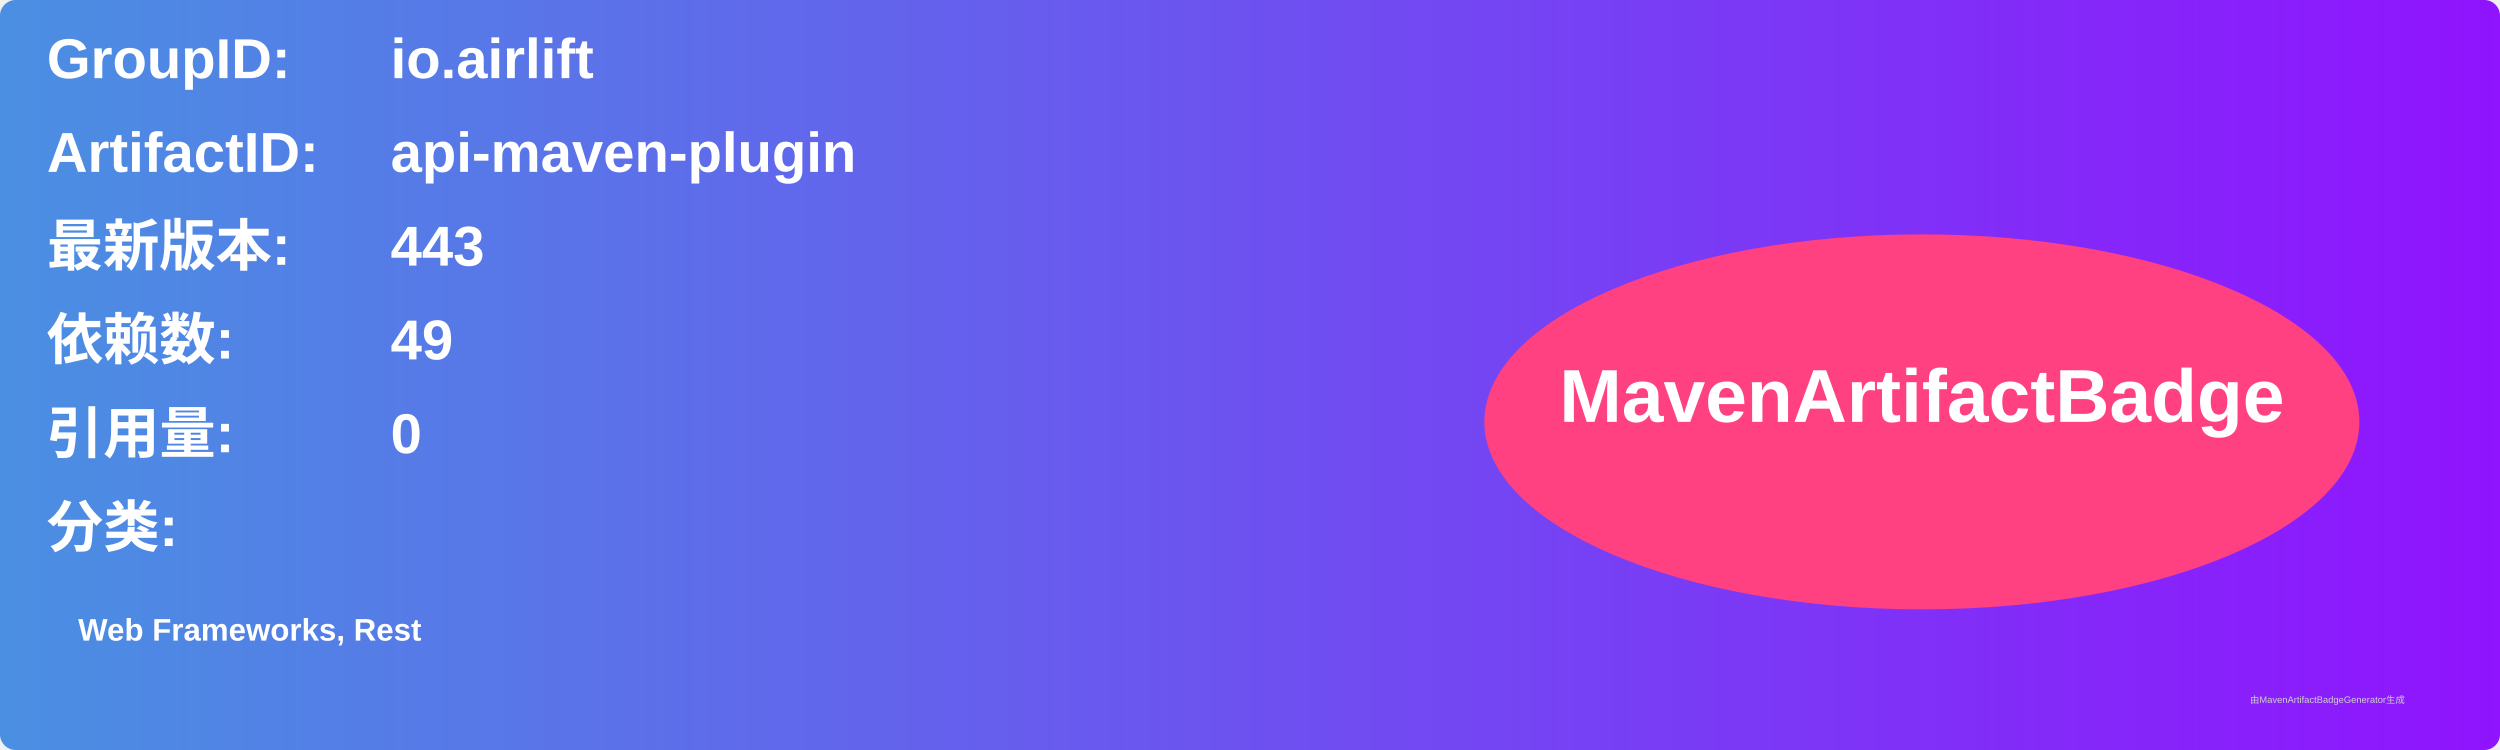
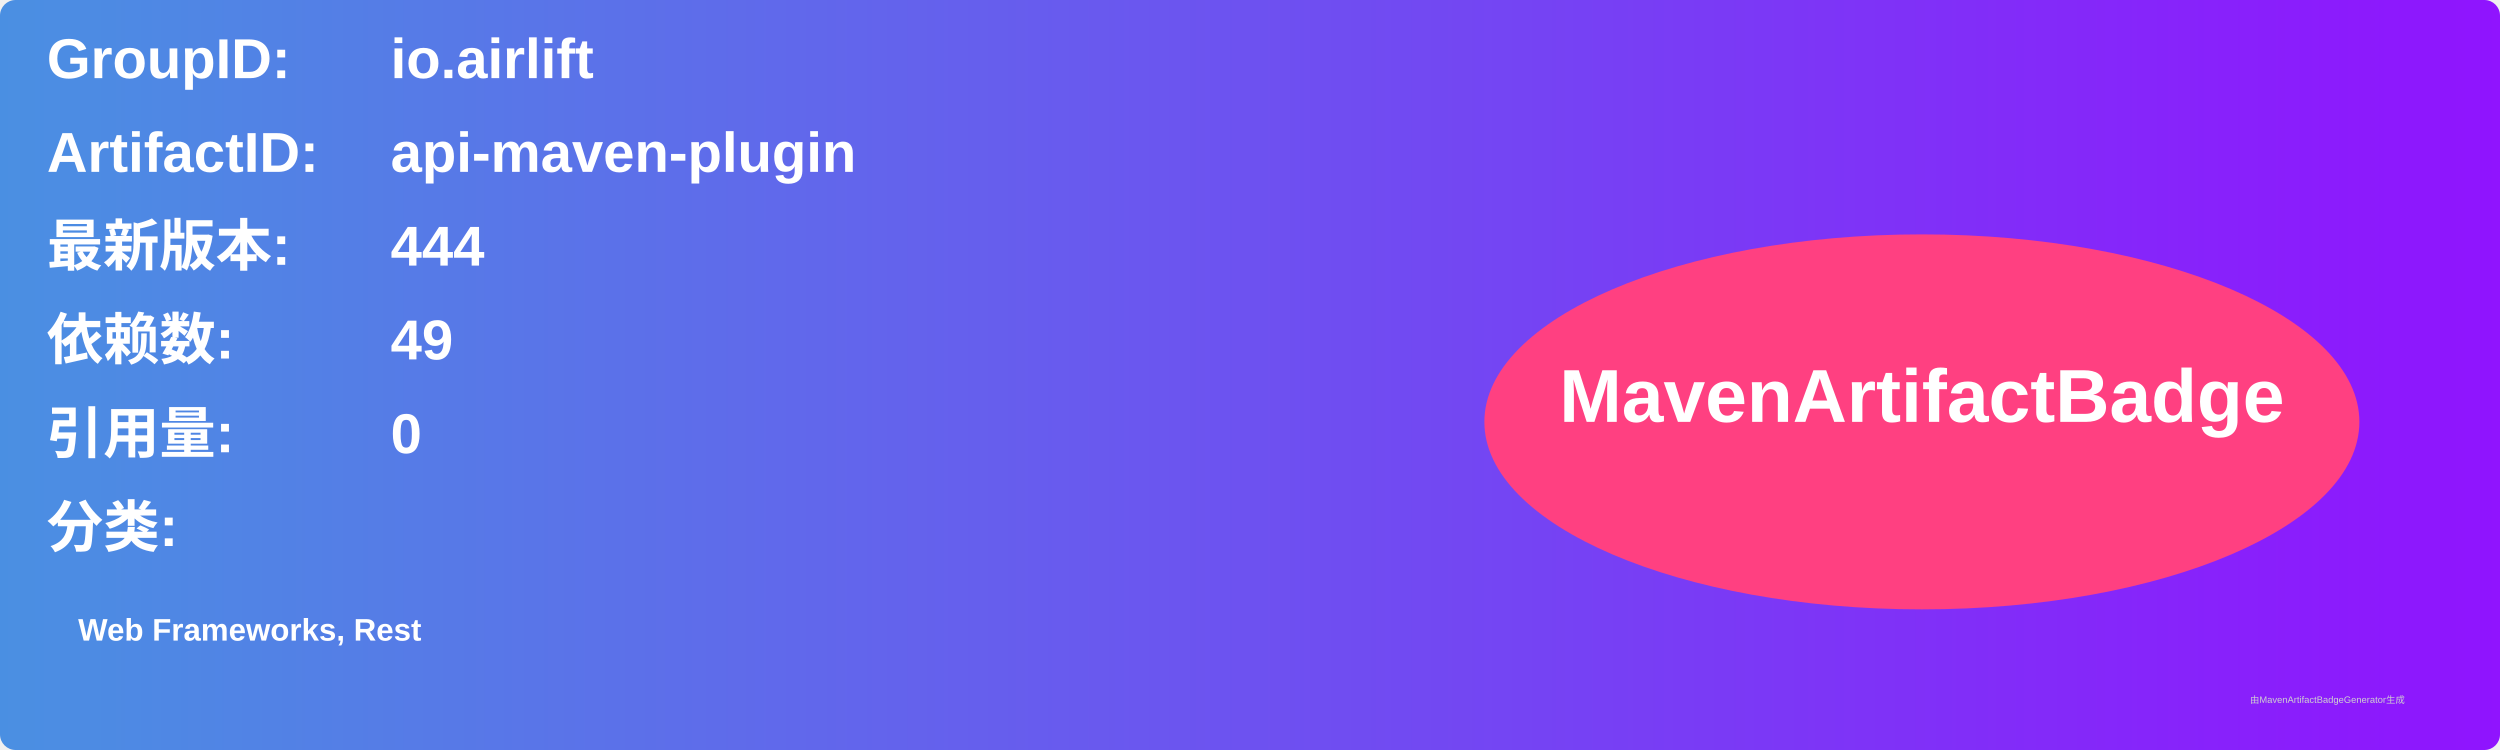
<svg xmlns="http://www.w3.org/2000/svg" width="800" height="240" viewBox="0 0 800 240">
  <linearGradient id="grad" x1="0%" y1="0%" x2="100%" y2="0%">
    <stop offset="0%" stop-color="#4a90e2" />
    <stop offset="100%" stop-color="#9013fe" />
  </linearGradient>
  <rect width="100%" height="100%" rx="5" ry="5" fill="url(#grad)" />
  <g transform="translate(15, 15)">
    <text x="0" y="10" font-family="Arial" font-size="18" fill="white" font-weight="bold" width="260">GroupID:</text>
    <text x="110" y="10" font-family="Arial" font-size="18" fill="white" font-weight="bold" width="460">io.airlift</text>
    <text x="0" y="40" font-family="Arial" font-size="18" fill="white" font-weight="bold" width="260">ArtifactID:</text>
    <text x="110" y="40" font-family="Arial" font-size="18" fill="white" font-weight="bold" width="460">api-maven-plugin</text>
    <text x="0" y="70" font-family="Arial" font-size="18" fill="white" font-weight="bold">最新版本:</text>
    <text x="110" y="70" font-family="Arial" font-size="18" fill="white" font-weight="bold">
-       <tspan font-weight="bold">443</tspan>
+       <tspan font-weight="bold">444</tspan>
    </text>
    <text x="0" y="100" font-family="Arial" font-size="18" fill="white" font-weight="bold">依赖数: </text>
    <text x="110" y="100" font-family="Arial" font-size="18" fill="white">
      <tspan font-weight="bold">49</tspan>
    </text>
    <text x="0" y="130" font-family="Arial" font-size="18" fill="white" font-weight="bold">引用量: </text>
    <text x="110" y="130" font-family="Arial" font-size="18" fill="white">
      <tspan font-weight="bold">0</tspan>
    </text>
    <text x="0" y="160" font-family="Arial" font-size="18" fill="white" font-weight="bold">分类:</text>
    <text x="10" y="190" font-family="Arial" font-size="10" fill="white">
      <tspan font-weight="bold">Web Frameworks, Rest</tspan>
    </text>
    <ellipse cx="600" cy="120" rx="140" ry="60" fill="#ff4081" />
    <text x="600" y="120" text-anchor="middle" font-family="Arial" font-size="24" fill="white" font-weight="bold">MavenArtifactBadge</text>
  </g>
  <text x="720" y="225" font-family="Arial" font-size="3" fill="#d0d0d0">由MavenArtifactBadgeGenerator生成</text>
</svg>
